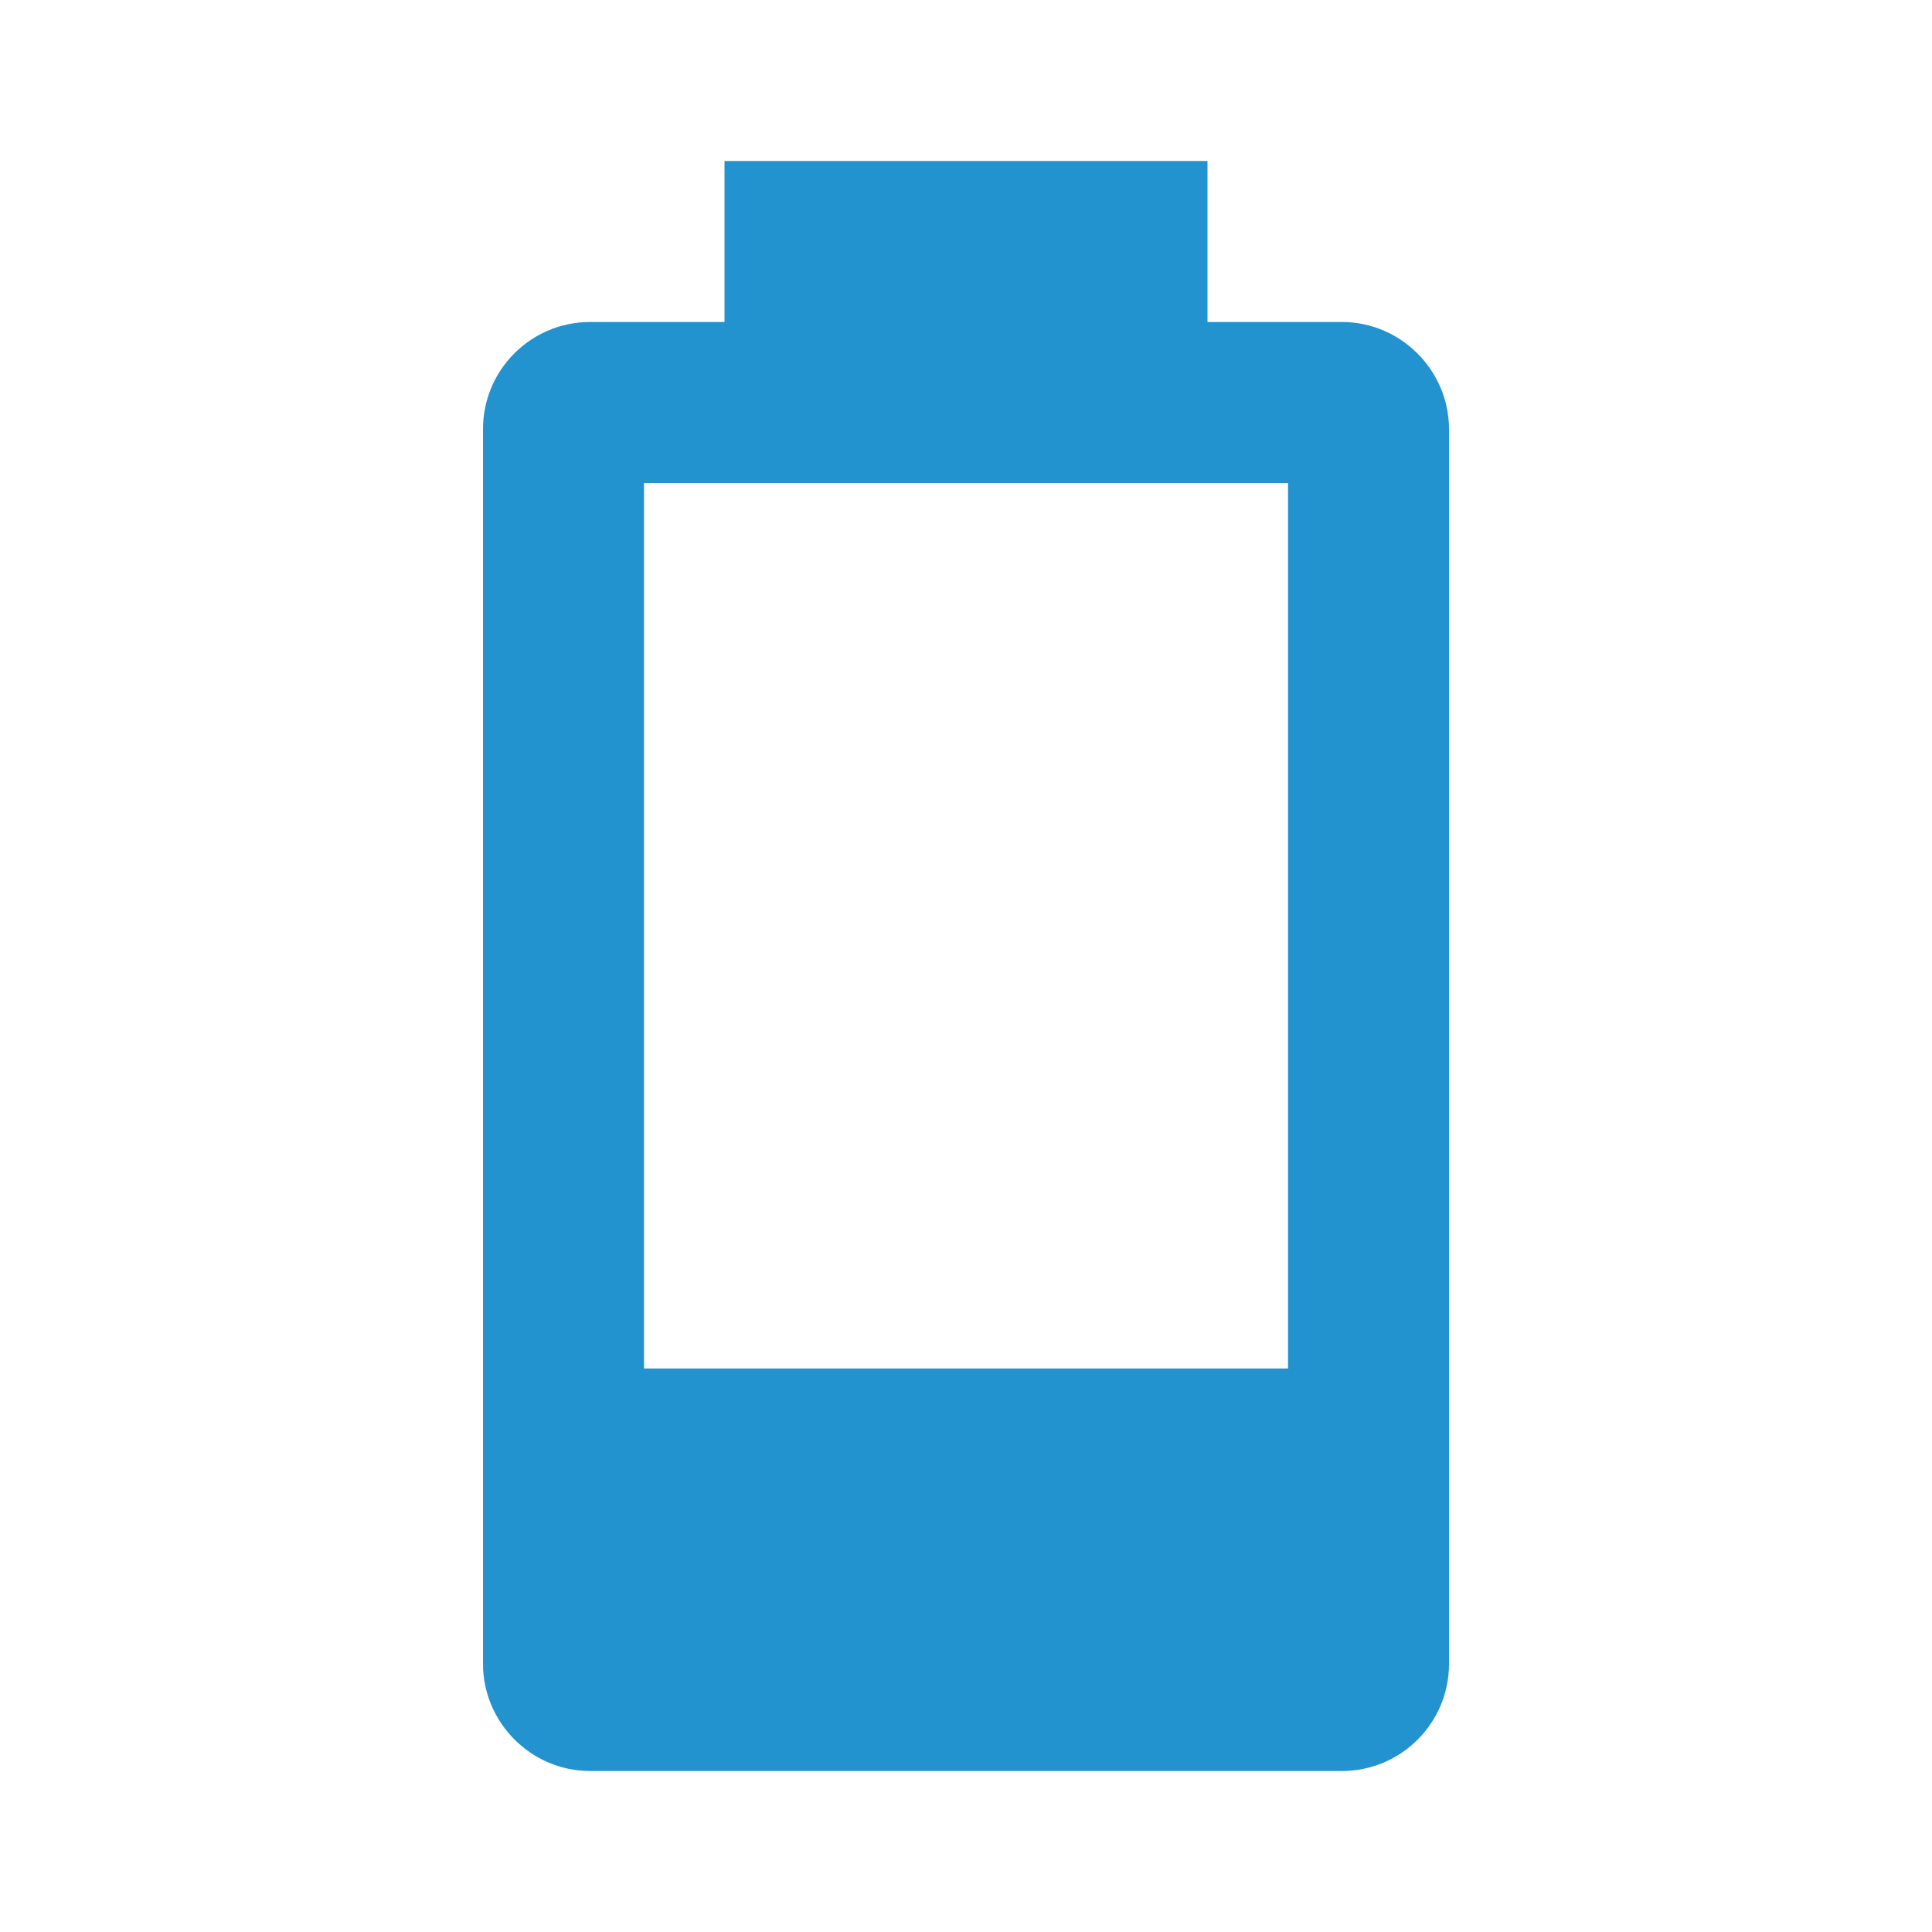
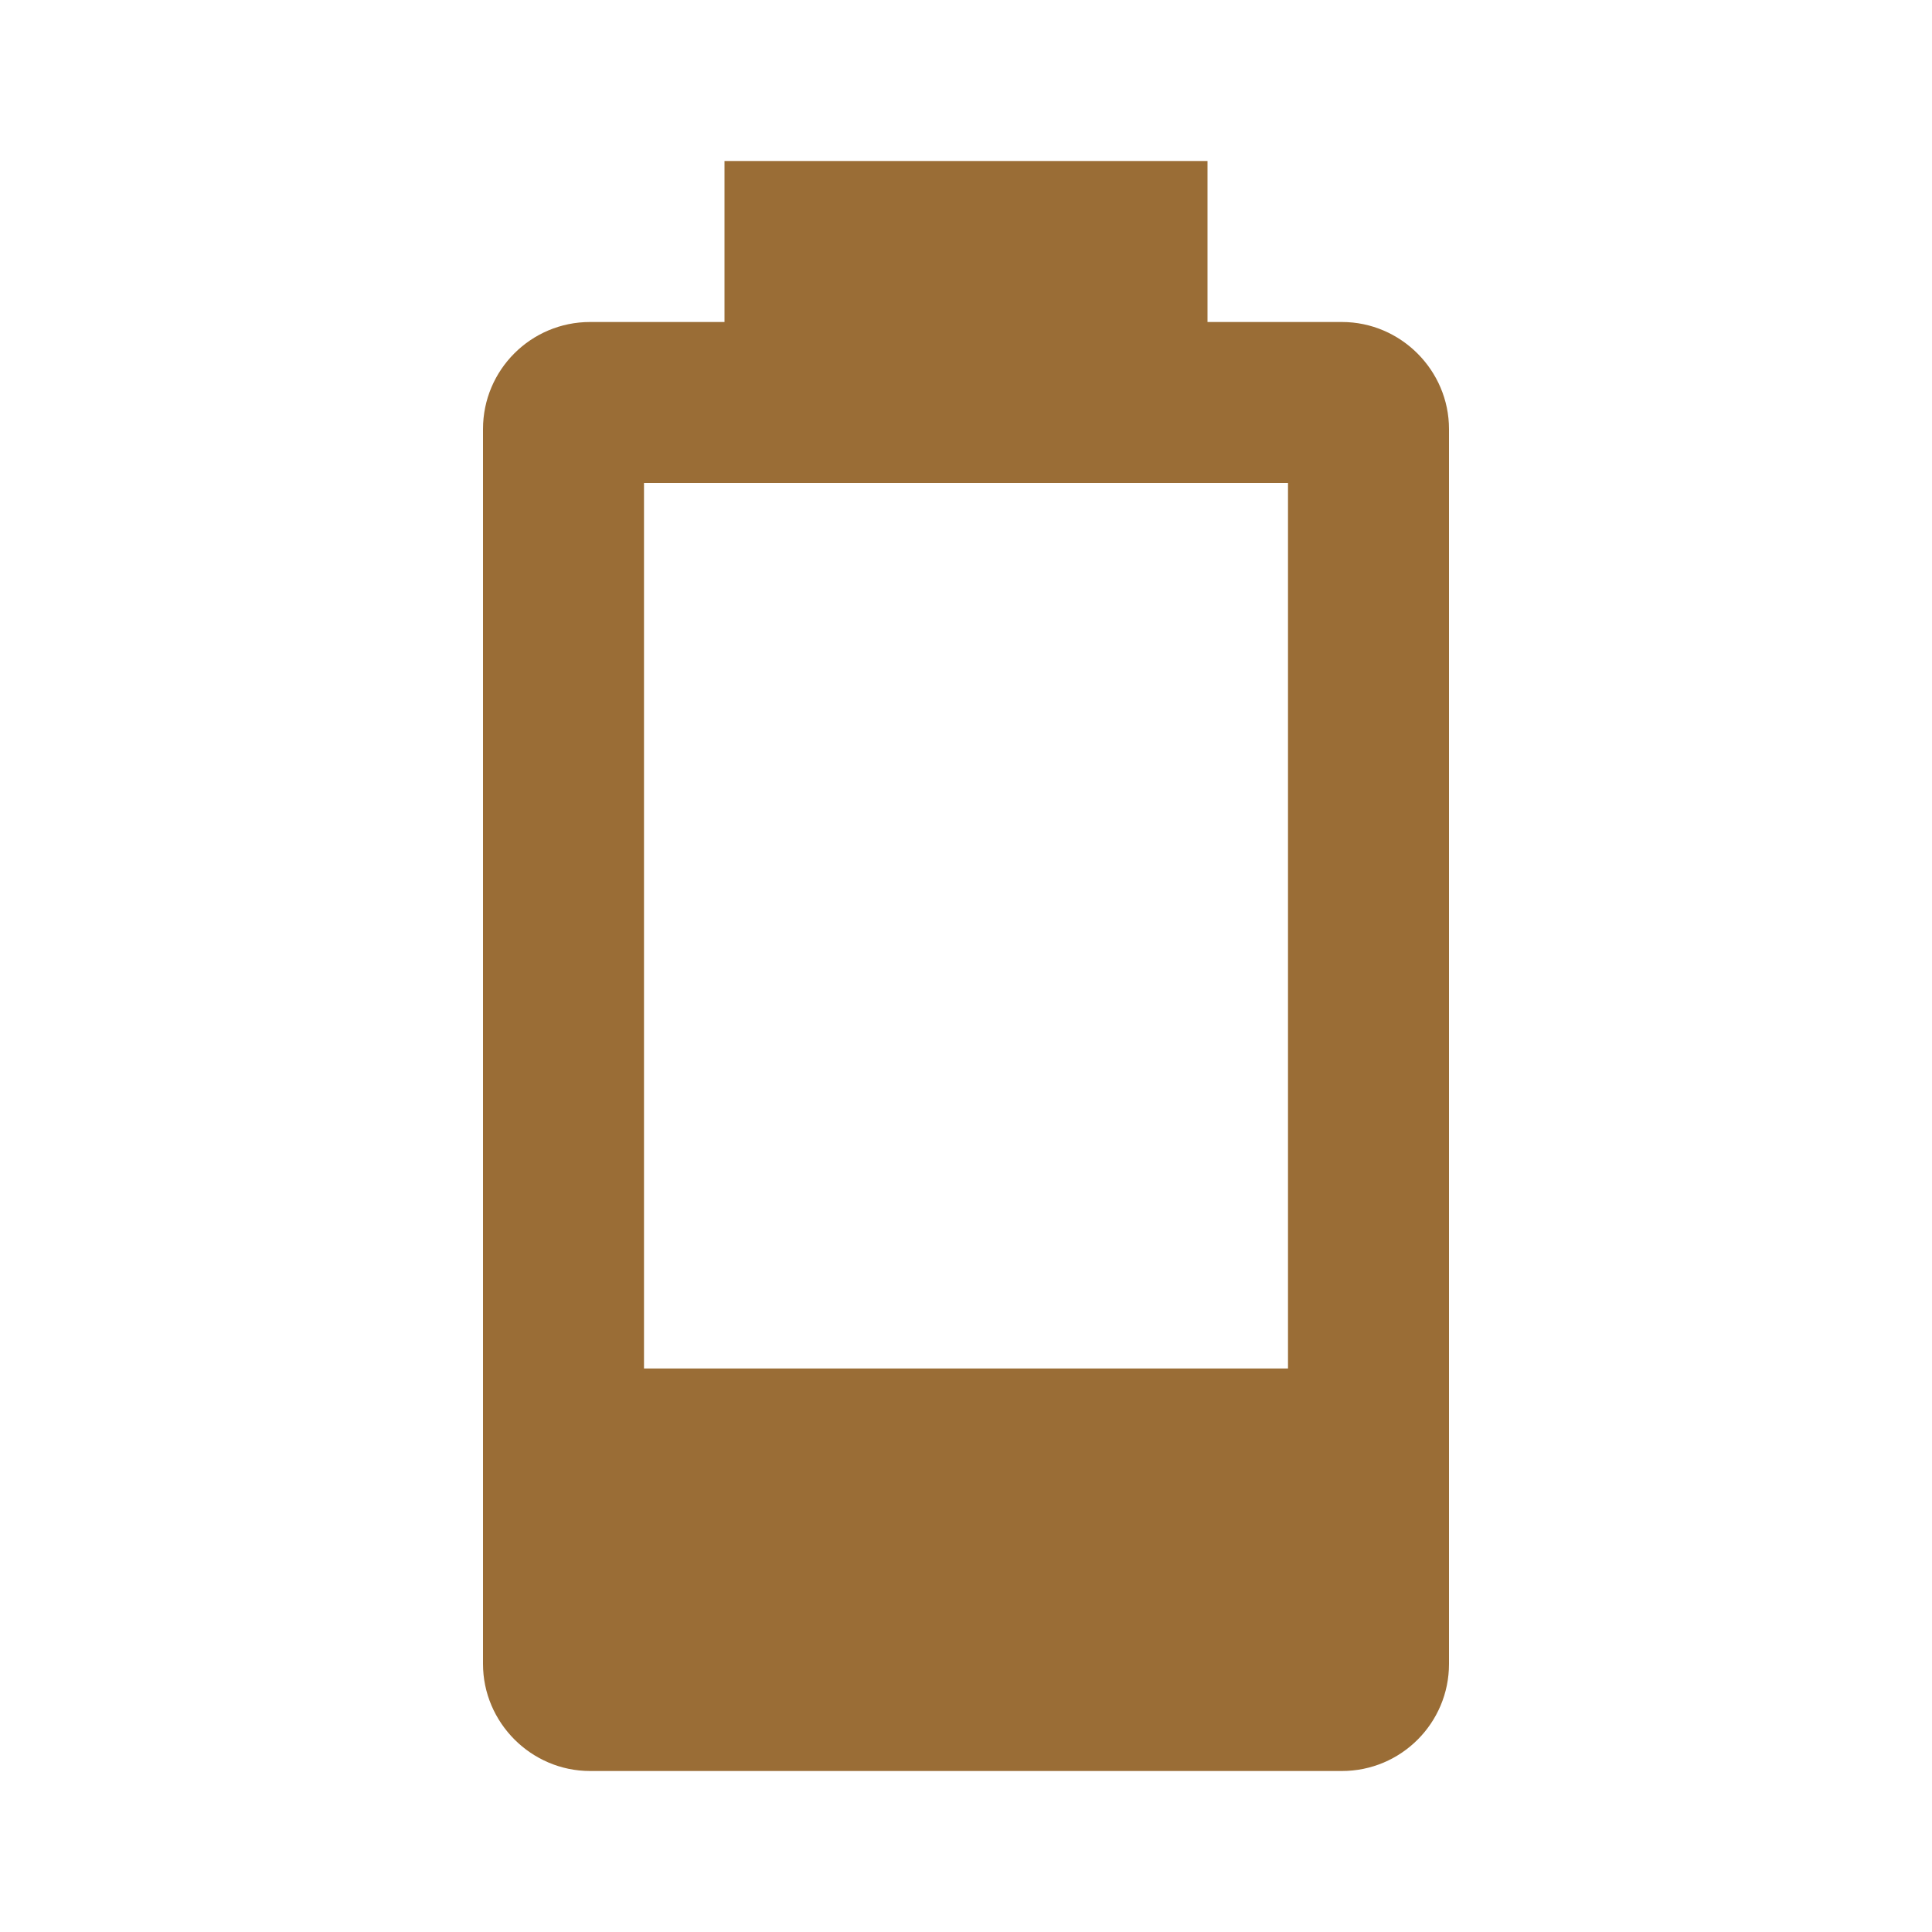
<svg xmlns="http://www.w3.org/2000/svg" viewBox="0 0 24 24">
-   <path d="M16,17H8V6H16M16.67,4H15V2H9V4H7.33A1.33,1.33 0 0,0 6,5.33V20.67C6,21.4 6.6,22 7.33,22H16.67A1.33,1.33 0 0,0 18,20.67V5.33C18,4.6 17.4,4 16.67,4Z" fill="#2293CE" />
+   <path d="M16,17H8V6H16M16.67,4H15V2H9V4H7.33A1.33,1.33 0 0,0 6,5.33V20.67C6,21.4 6.6,22 7.33,22H16.67A1.33,1.33 0 0,0 18,20.67V5.33C18,4.6 17.4,4 16.67,4Z" fill="#9A6D36" />
</svg>
